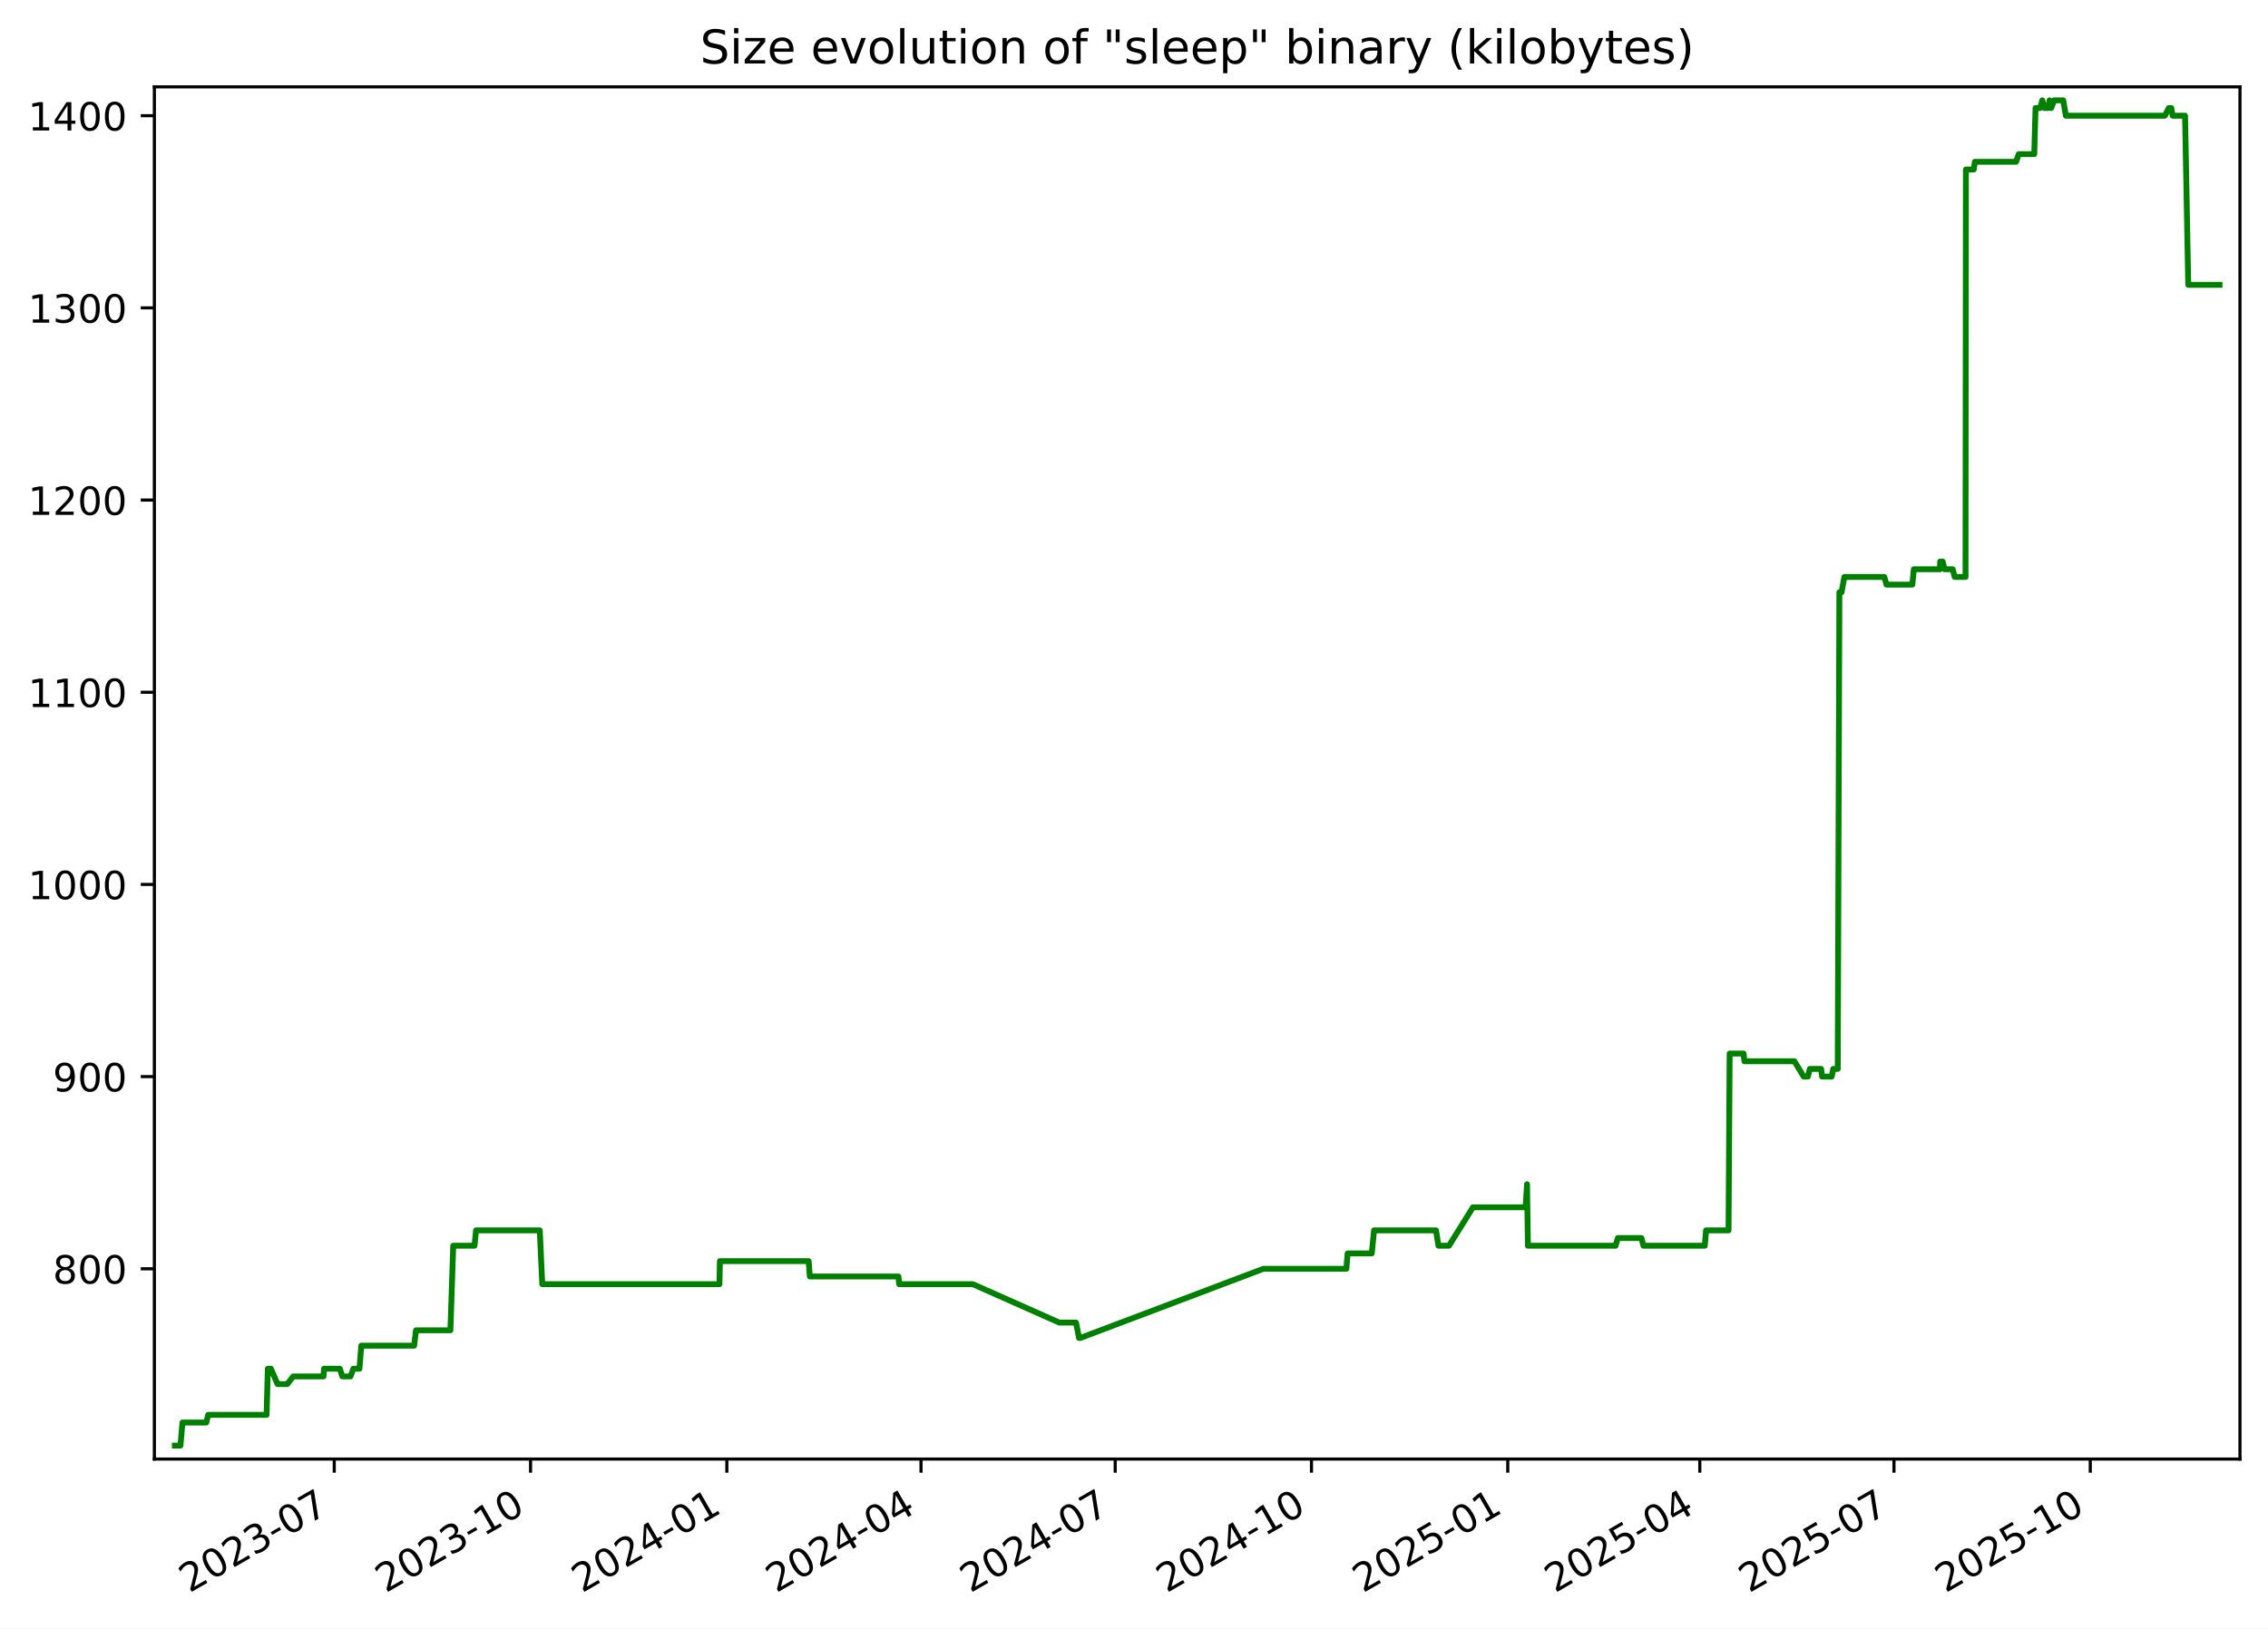
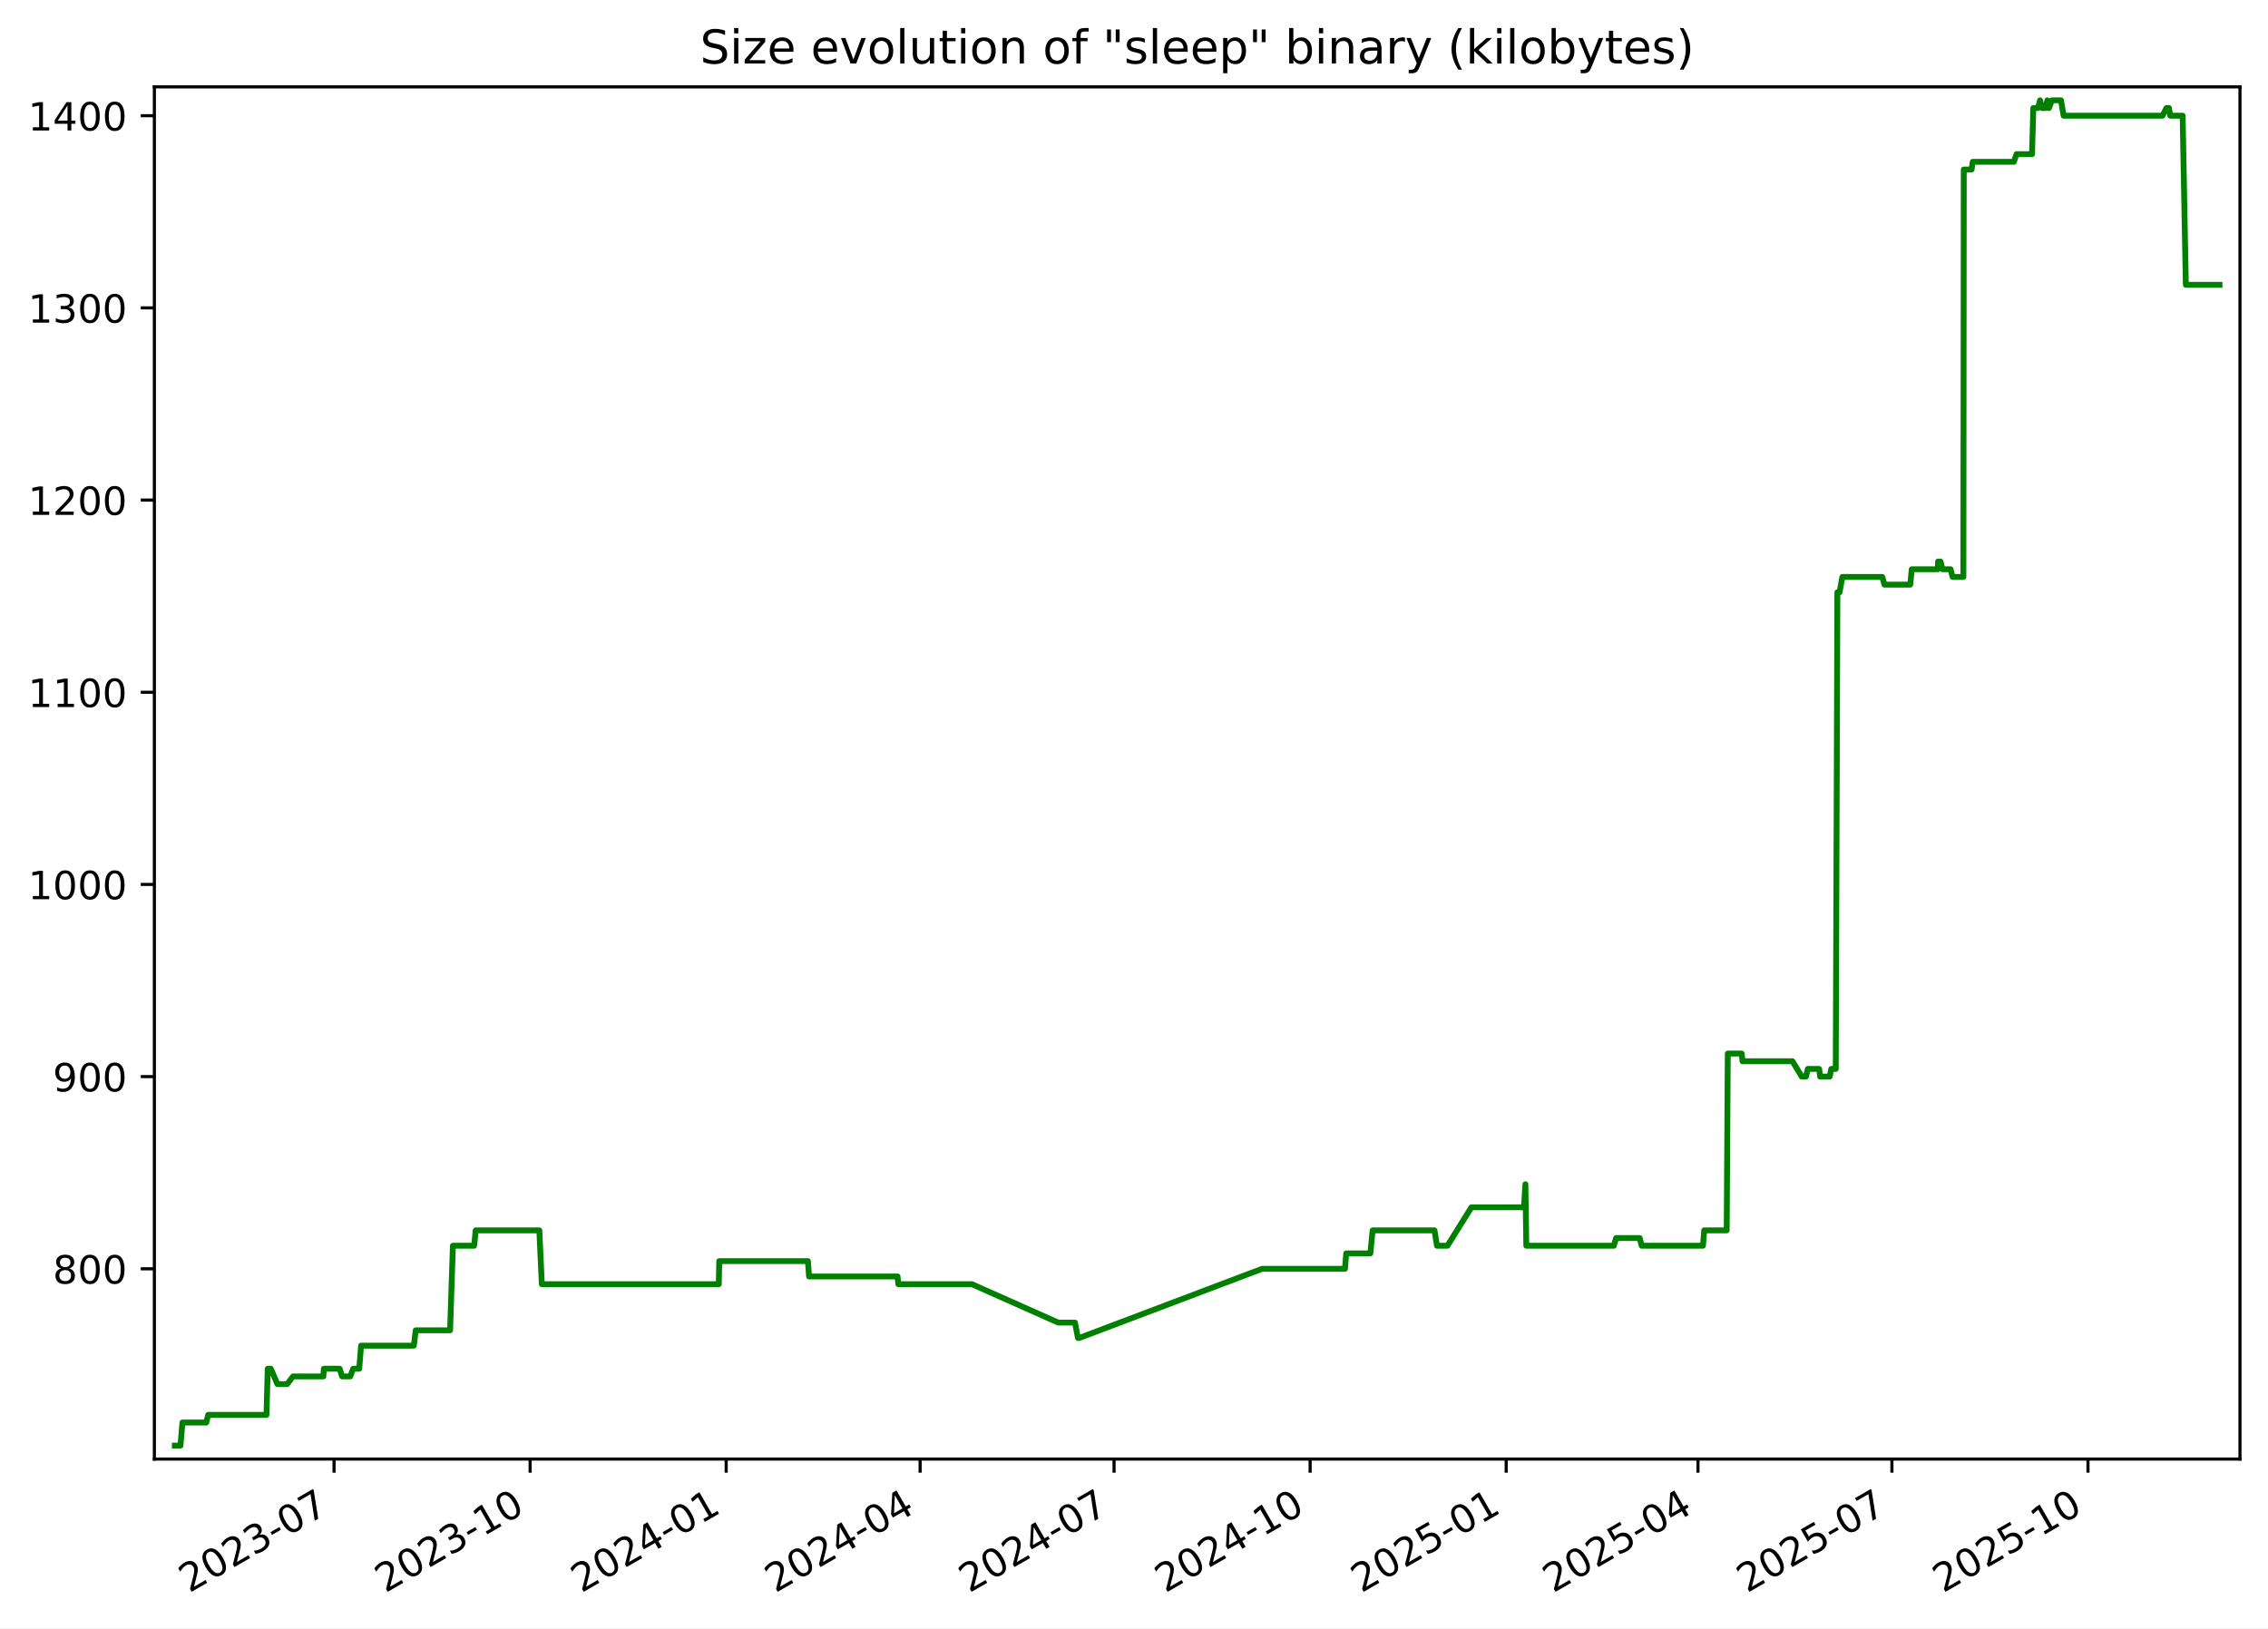
<svg xmlns="http://www.w3.org/2000/svg" xmlns:xlink="http://www.w3.org/1999/xlink" width="582.53pt" height="418.303pt" viewBox="0 0 582.53 418.303" version="1.1">
  <defs>
    <style type="text/css">*{stroke-linejoin: round; stroke-linecap: butt}</style>
  </defs>
  <g id="figure_1">
    <g id="patch_1">
      <path d="M -0 418.303  L 582.53 418.303  L 582.53 0  L -0 0  z " style="fill: #ffffff" />
    </g>
    <g id="axes_1">
      <g id="patch_2">
        <path d="M 39.65 374.83  L 575.33 374.83  L 575.33 22.318  L 39.65 22.318  z " style="fill: #ffffff" />
      </g>
      <g id="matplotlib.axis_1">
        <g id="xtick_1">
          <g id="line2d_1">
            <defs>
-               <path id="m94f7af2802" d="M 0 0  L 0 3.5  " style="stroke: #000000; stroke-width: 0.8" />
+               <path id="m8a7ac7ee91" d="M 0 0  L 0 3.5  " style="stroke: #000000; stroke-width: 0.8" />
            </defs>
            <g>
-               <use xlink:href="#m94f7af2802" x="85.851" y="374.83" style="stroke: #000000; stroke-width: 0.8" />
+               <use xlink:href="#m8a7ac7ee91" x="85.802" y="374.83" style="stroke: #000000; stroke-width: 0.8" />
            </g>
          </g>
          <g id="text_1">
-             <g transform="translate(48.6262 409.302) rotate(-30) scale(0.1 -0.1)">
+             <g transform="translate(48.57728 409.302) rotate(-30) scale(0.1 -0.1)">
              <defs>
                <path id="DejaVuSans-32" d="M 1228 531  L 3431 531  L 3431 0  L 469 0  L 469 531  Q 828 903 1448 1529  Q 2069 2156 2228 2338  Q 2531 2678 2651 2914  Q 2772 3150 2772 3378  Q 2772 3750 2511 3984  Q 2250 4219 1831 4219  Q 1534 4219 1204 4116  Q 875 4013 500 3803  L 500 4441  Q 881 4594 1212 4672  Q 1544 4750 1819 4750  Q 2544 4750 2975 4387  Q 3406 4025 3406 3419  Q 3406 3131 3298 2873  Q 3191 2616 2906 2266  Q 2828 2175 2409 1742  Q 1991 1309 1228 531  z " transform="scale(0.015625)" />
                <path id="DejaVuSans-30" d="M 2034 4250  Q 1547 4250 1301 3770  Q 1056 3291 1056 2328  Q 1056 1369 1301 889  Q 1547 409 2034 409  Q 2525 409 2770 889  Q 3016 1369 3016 2328  Q 3016 3291 2770 3770  Q 2525 4250 2034 4250  z M 2034 4750  Q 2819 4750 3233 4129  Q 3647 3509 3647 2328  Q 3647 1150 3233 529  Q 2819 -91 2034 -91  Q 1250 -91 836 529  Q 422 1150 422 2328  Q 422 3509 836 4129  Q 1250 4750 2034 4750  z " transform="scale(0.015625)" />
                <path id="DejaVuSans-33" d="M 2597 2516  Q 3050 2419 3304 2112  Q 3559 1806 3559 1356  Q 3559 666 3084 287  Q 2609 -91 1734 -91  Q 1441 -91 1130 -33  Q 819 25 488 141  L 488 750  Q 750 597 1062 519  Q 1375 441 1716 441  Q 2309 441 2620 675  Q 2931 909 2931 1356  Q 2931 1769 2642 2001  Q 2353 2234 1838 2234  L 1294 2234  L 1294 2753  L 1863 2753  Q 2328 2753 2575 2939  Q 2822 3125 2822 3475  Q 2822 3834 2567 4026  Q 2313 4219 1838 4219  Q 1578 4219 1281 4162  Q 984 4106 628 3988  L 628 4550  Q 988 4650 1302 4700  Q 1616 4750 1894 4750  Q 2613 4750 3031 4423  Q 3450 4097 3450 3541  Q 3450 3153 3228 2886  Q 3006 2619 2597 2516  z " transform="scale(0.015625)" />
                <path id="DejaVuSans-2d" d="M 313 2009  L 1997 2009  L 1997 1497  L 313 1497  L 313 2009  z " transform="scale(0.015625)" />
                <path id="DejaVuSans-37" d="M 525 4666  L 3525 4666  L 3525 4397  L 1831 0  L 1172 0  L 2766 4134  L 525 4134  L 525 4666  z " transform="scale(0.015625)" />
              </defs>
              <use xlink:href="#DejaVuSans-32" />
              <use xlink:href="#DejaVuSans-30" x="63.623" />
              <use xlink:href="#DejaVuSans-32" x="127.246" />
              <use xlink:href="#DejaVuSans-33" x="190.869" />
              <use xlink:href="#DejaVuSans-2d" x="254.492" />
              <use xlink:href="#DejaVuSans-30" x="290.576" />
              <use xlink:href="#DejaVuSans-37" x="354.199" />
            </g>
          </g>
        </g>
        <g id="xtick_2">
          <g id="line2d_2">
            <g>
-               <use xlink:href="#m94f7af2802" x="136.27" y="374.83" style="stroke: #000000; stroke-width: 0.8" />
+               <use xlink:href="#m8a7ac7ee91" x="136.161" y="374.83" style="stroke: #000000; stroke-width: 0.8" />
            </g>
          </g>
          <g id="text_2">
-             <g transform="translate(99.04514 409.302) rotate(-30) scale(0.1 -0.1)">
+             <g transform="translate(98.93598 409.302) rotate(-30) scale(0.1 -0.1)">
              <defs>
                <path id="DejaVuSans-31" d="M 794 531  L 1825 531  L 1825 4091  L 703 3866  L 703 4441  L 1819 4666  L 2450 4666  L 2450 531  L 3481 531  L 3481 0  L 794 0  L 794 531  z " transform="scale(0.015625)" />
              </defs>
              <use xlink:href="#DejaVuSans-32" />
              <use xlink:href="#DejaVuSans-30" x="63.623" />
              <use xlink:href="#DejaVuSans-32" x="127.246" />
              <use xlink:href="#DejaVuSans-33" x="190.869" />
              <use xlink:href="#DejaVuSans-2d" x="254.492" />
              <use xlink:href="#DejaVuSans-31" x="290.576" />
              <use xlink:href="#DejaVuSans-30" x="354.199" />
            </g>
          </g>
        </g>
        <g id="xtick_3">
          <g id="line2d_3">
            <g>
-               <use xlink:href="#m94f7af2802" x="186.689" y="374.83" style="stroke: #000000; stroke-width: 0.8" />
+               <use xlink:href="#m8a7ac7ee91" x="186.519" y="374.83" style="stroke: #000000; stroke-width: 0.8" />
            </g>
          </g>
          <g id="text_3">
-             <g transform="translate(149.4641 409.302) rotate(-30) scale(0.1 -0.1)">
+             <g transform="translate(149.2947 409.302) rotate(-30) scale(0.1 -0.1)">
              <defs>
                <path id="DejaVuSans-34" d="M 2419 4116  L 825 1625  L 2419 1625  L 2419 4116  z M 2253 4666  L 3047 4666  L 3047 1625  L 3713 1625  L 3713 1100  L 3047 1100  L 3047 0  L 2419 0  L 2419 1100  L 313 1100  L 313 1709  L 2253 4666  z " transform="scale(0.015625)" />
              </defs>
              <use xlink:href="#DejaVuSans-32" />
              <use xlink:href="#DejaVuSans-30" x="63.623" />
              <use xlink:href="#DejaVuSans-32" x="127.246" />
              <use xlink:href="#DejaVuSans-34" x="190.869" />
              <use xlink:href="#DejaVuSans-2d" x="254.492" />
              <use xlink:href="#DejaVuSans-30" x="290.576" />
              <use xlink:href="#DejaVuSans-31" x="354.199" />
            </g>
          </g>
        </g>
        <g id="xtick_4">
          <g id="line2d_4">
            <g>
-               <use xlink:href="#m94f7af2802" x="236.56" y="374.83" style="stroke: #000000; stroke-width: 0.8" />
+               <use xlink:href="#m8a7ac7ee91" x="236.331" y="374.83" style="stroke: #000000; stroke-width: 0.8" />
            </g>
          </g>
          <g id="text_4">
-             <g transform="translate(199.335 409.302) rotate(-30) scale(0.1 -0.1)">
+             <g transform="translate(199.106 409.302) rotate(-30) scale(0.1 -0.1)">
              <use xlink:href="#DejaVuSans-32" />
              <use xlink:href="#DejaVuSans-30" x="63.623" />
              <use xlink:href="#DejaVuSans-32" x="127.246" />
              <use xlink:href="#DejaVuSans-34" x="190.869" />
              <use xlink:href="#DejaVuSans-2d" x="254.492" />
              <use xlink:href="#DejaVuSans-30" x="290.576" />
              <use xlink:href="#DejaVuSans-34" x="354.199" />
            </g>
          </g>
        </g>
        <g id="xtick_5">
          <g id="line2d_5">
            <g>
-               <use xlink:href="#m94f7af2802" x="286.431" y="374.83" style="stroke: #000000; stroke-width: 0.8" />
+               <use xlink:href="#m8a7ac7ee91" x="286.142" y="374.83" style="stroke: #000000; stroke-width: 0.8" />
            </g>
          </g>
          <g id="text_5">
-             <g transform="translate(249.2059 409.302) rotate(-30) scale(0.1 -0.1)">
+             <g transform="translate(248.9173 409.302) rotate(-30) scale(0.1 -0.1)">
              <use xlink:href="#DejaVuSans-32" />
              <use xlink:href="#DejaVuSans-30" x="63.623" />
              <use xlink:href="#DejaVuSans-32" x="127.246" />
              <use xlink:href="#DejaVuSans-34" x="190.869" />
              <use xlink:href="#DejaVuSans-2d" x="254.492" />
              <use xlink:href="#DejaVuSans-30" x="290.576" />
              <use xlink:href="#DejaVuSans-37" x="354.199" />
            </g>
          </g>
        </g>
        <g id="xtick_6">
          <g id="line2d_6">
            <g>
-               <use xlink:href="#m94f7af2802" x="336.85" y="374.83" style="stroke: #000000; stroke-width: 0.8" />
+               <use xlink:href="#m8a7ac7ee91" x="336.501" y="374.83" style="stroke: #000000; stroke-width: 0.8" />
            </g>
          </g>
          <g id="text_6">
-             <g transform="translate(299.6248 409.302) rotate(-30) scale(0.1 -0.1)">
+             <g transform="translate(299.276 409.302) rotate(-30) scale(0.1 -0.1)">
              <use xlink:href="#DejaVuSans-32" />
              <use xlink:href="#DejaVuSans-30" x="63.623" />
              <use xlink:href="#DejaVuSans-32" x="127.246" />
              <use xlink:href="#DejaVuSans-34" x="190.869" />
              <use xlink:href="#DejaVuSans-2d" x="254.492" />
              <use xlink:href="#DejaVuSans-31" x="290.576" />
              <use xlink:href="#DejaVuSans-30" x="354.199" />
            </g>
          </g>
        </g>
        <g id="xtick_7">
          <g id="line2d_7">
            <g>
-               <use xlink:href="#m94f7af2802" x="387.269" y="374.83" style="stroke: #000000; stroke-width: 0.8" />
+               <use xlink:href="#m8a7ac7ee91" x="386.86" y="374.83" style="stroke: #000000; stroke-width: 0.8" />
            </g>
          </g>
          <g id="text_7">
-             <g transform="translate(350.0437 409.302) rotate(-30) scale(0.1 -0.1)">
+             <g transform="translate(349.6347 409.302) rotate(-30) scale(0.1 -0.1)">
              <defs>
                <path id="DejaVuSans-35" d="M 691 4666  L 3169 4666  L 3169 4134  L 1269 4134  L 1269 2991  Q 1406 3038 1543 3061  Q 1681 3084 1819 3084  Q 2600 3084 3056 2656  Q 3513 2228 3513 1497  Q 3513 744 3044 326  Q 2575 -91 1722 -91  Q 1428 -91 1123 -41  Q 819 9 494 109  L 494 744  Q 775 591 1075 516  Q 1375 441 1709 441  Q 2250 441 2565 725  Q 2881 1009 2881 1497  Q 2881 1984 2565 2268  Q 2250 2553 1709 2553  Q 1456 2553 1204 2497  Q 953 2441 691 2322  L 691 4666  z " transform="scale(0.015625)" />
              </defs>
              <use xlink:href="#DejaVuSans-32" />
              <use xlink:href="#DejaVuSans-30" x="63.623" />
              <use xlink:href="#DejaVuSans-32" x="127.246" />
              <use xlink:href="#DejaVuSans-35" x="190.869" />
              <use xlink:href="#DejaVuSans-2d" x="254.492" />
              <use xlink:href="#DejaVuSans-30" x="290.576" />
              <use xlink:href="#DejaVuSans-31" x="354.199" />
            </g>
          </g>
        </g>
        <g id="xtick_8">
          <g id="line2d_8">
            <g>
-               <use xlink:href="#m94f7af2802" x="436.591" y="374.83" style="stroke: #000000; stroke-width: 0.8" />
+               <use xlink:href="#m8a7ac7ee91" x="436.123" y="374.83" style="stroke: #000000; stroke-width: 0.8" />
            </g>
          </g>
          <g id="text_8">
-             <g transform="translate(399.3666 409.302) rotate(-30) scale(0.1 -0.1)">
+             <g transform="translate(398.8986 409.302) rotate(-30) scale(0.1 -0.1)">
              <use xlink:href="#DejaVuSans-32" />
              <use xlink:href="#DejaVuSans-30" x="63.623" />
              <use xlink:href="#DejaVuSans-32" x="127.246" />
              <use xlink:href="#DejaVuSans-35" x="190.869" />
              <use xlink:href="#DejaVuSans-2d" x="254.492" />
              <use xlink:href="#DejaVuSans-30" x="290.576" />
              <use xlink:href="#DejaVuSans-34" x="354.199" />
            </g>
          </g>
        </g>
        <g id="xtick_9">
          <g id="line2d_9">
            <g>
-               <use xlink:href="#m94f7af2802" x="486.462" y="374.83" style="stroke: #000000; stroke-width: 0.8" />
+               <use xlink:href="#m8a7ac7ee91" x="485.935" y="374.83" style="stroke: #000000; stroke-width: 0.8" />
            </g>
          </g>
          <g id="text_9">
-             <g transform="translate(449.2375 409.302) rotate(-30) scale(0.1 -0.1)">
+             <g transform="translate(448.71 409.302) rotate(-30) scale(0.1 -0.1)">
              <use xlink:href="#DejaVuSans-32" />
              <use xlink:href="#DejaVuSans-30" x="63.623" />
              <use xlink:href="#DejaVuSans-32" x="127.246" />
              <use xlink:href="#DejaVuSans-35" x="190.869" />
              <use xlink:href="#DejaVuSans-2d" x="254.492" />
              <use xlink:href="#DejaVuSans-30" x="290.576" />
              <use xlink:href="#DejaVuSans-37" x="354.199" />
            </g>
          </g>
        </g>
        <g id="xtick_10">
          <g id="line2d_10">
            <g>
-               <use xlink:href="#m94f7af2802" x="536.881" y="374.83" style="stroke: #000000; stroke-width: 0.8" />
+               <use xlink:href="#m8a7ac7ee91" x="536.293" y="374.83" style="stroke: #000000; stroke-width: 0.8" />
            </g>
          </g>
          <g id="text_10">
-             <g transform="translate(499.6564 409.302) rotate(-30) scale(0.1 -0.1)">
+             <g transform="translate(499.0687 409.302) rotate(-30) scale(0.1 -0.1)">
              <use xlink:href="#DejaVuSans-32" />
              <use xlink:href="#DejaVuSans-30" x="63.623" />
              <use xlink:href="#DejaVuSans-32" x="127.246" />
              <use xlink:href="#DejaVuSans-35" x="190.869" />
              <use xlink:href="#DejaVuSans-2d" x="254.492" />
              <use xlink:href="#DejaVuSans-31" x="290.576" />
              <use xlink:href="#DejaVuSans-30" x="354.199" />
            </g>
          </g>
        </g>
      </g>
      <g id="matplotlib.axis_2">
        <g id="ytick_1">
          <g id="line2d_11">
            <defs>
-               <path id="md28be6fbab" d="M 0 0  L -3.5 0  " style="stroke: #000000; stroke-width: 0.8" />
+               <path id="m40e42ea683" d="M 0 0  L -3.5 0  " style="stroke: #000000; stroke-width: 0.8" />
            </defs>
            <g>
-               <use xlink:href="#md28be6fbab" x="39.65" y="325.952" style="stroke: #000000; stroke-width: 0.8" />
+               <use xlink:href="#m40e42ea683" x="39.65" y="325.952" style="stroke: #000000; stroke-width: 0.8" />
            </g>
          </g>
          <g id="text_11">
            <g transform="translate(13.5625 329.7516) scale(0.1 -0.1)">
              <defs>
                <path id="DejaVuSans-38" d="M 2034 2216  Q 1584 2216 1326 1975  Q 1069 1734 1069 1313  Q 1069 891 1326 650  Q 1584 409 2034 409  Q 2484 409 2743 651  Q 3003 894 3003 1313  Q 3003 1734 2745 1975  Q 2488 2216 2034 2216  z M 1403 2484  Q 997 2584 770 2862  Q 544 3141 544 3541  Q 544 4100 942 4425  Q 1341 4750 2034 4750  Q 2731 4750 3128 4425  Q 3525 4100 3525 3541  Q 3525 3141 3298 2862  Q 3072 2584 2669 2484  Q 3125 2378 3379 2068  Q 3634 1759 3634 1313  Q 3634 634 3220 271  Q 2806 -91 2034 -91  Q 1263 -91 848 271  Q 434 634 434 1313  Q 434 1759 690 2068  Q 947 2378 1403 2484  z M 1172 3481  Q 1172 3119 1398 2916  Q 1625 2713 2034 2713  Q 2441 2713 2670 2916  Q 2900 3119 2900 3481  Q 2900 3844 2670 4047  Q 2441 4250 2034 4250  Q 1625 4250 1398 4047  Q 1172 3844 1172 3481  z " transform="scale(0.015625)" />
              </defs>
              <use xlink:href="#DejaVuSans-38" />
              <use xlink:href="#DejaVuSans-30" x="63.623" />
              <use xlink:href="#DejaVuSans-30" x="127.246" />
            </g>
          </g>
        </g>
        <g id="ytick_2">
          <g id="line2d_12">
            <g>
-               <use xlink:href="#md28be6fbab" x="39.65" y="276.581" style="stroke: #000000; stroke-width: 0.8" />
+               <use xlink:href="#m40e42ea683" x="39.65" y="276.581" style="stroke: #000000; stroke-width: 0.8" />
            </g>
          </g>
          <g id="text_12">
            <g transform="translate(13.5625 280.3802) scale(0.1 -0.1)">
              <defs>
                <path id="DejaVuSans-39" d="M 703 97  L 703 672  Q 941 559 1184 500  Q 1428 441 1663 441  Q 2288 441 2617 861  Q 2947 1281 2994 2138  Q 2813 1869 2534 1725  Q 2256 1581 1919 1581  Q 1219 1581 811 2004  Q 403 2428 403 3163  Q 403 3881 828 4315  Q 1253 4750 1959 4750  Q 2769 4750 3195 4129  Q 3622 3509 3622 2328  Q 3622 1225 3098 567  Q 2575 -91 1691 -91  Q 1453 -91 1209 -44  Q 966 3 703 97  z M 1959 2075  Q 2384 2075 2632 2365  Q 2881 2656 2881 3163  Q 2881 3666 2632 3958  Q 2384 4250 1959 4250  Q 1534 4250 1286 3958  Q 1038 3666 1038 3163  Q 1038 2656 1286 2365  Q 1534 2075 1959 2075  z " transform="scale(0.015625)" />
              </defs>
              <use xlink:href="#DejaVuSans-39" />
              <use xlink:href="#DejaVuSans-30" x="63.623" />
              <use xlink:href="#DejaVuSans-30" x="127.246" />
            </g>
          </g>
        </g>
        <g id="ytick_3">
          <g id="line2d_13">
            <g>
-               <use xlink:href="#md28be6fbab" x="39.65" y="227.21" style="stroke: #000000; stroke-width: 0.8" />
+               <use xlink:href="#m40e42ea683" x="39.65" y="227.21" style="stroke: #000000; stroke-width: 0.8" />
            </g>
          </g>
          <g id="text_13">
            <g transform="translate(7.2 231.0088) scale(0.1 -0.1)">
              <use xlink:href="#DejaVuSans-31" />
              <use xlink:href="#DejaVuSans-30" x="63.623" />
              <use xlink:href="#DejaVuSans-30" x="127.246" />
              <use xlink:href="#DejaVuSans-30" x="190.869" />
            </g>
          </g>
        </g>
        <g id="ytick_4">
          <g id="line2d_14">
            <g>
-               <use xlink:href="#md28be6fbab" x="39.65" y="177.838" style="stroke: #000000; stroke-width: 0.8" />
+               <use xlink:href="#m40e42ea683" x="39.65" y="177.838" style="stroke: #000000; stroke-width: 0.8" />
            </g>
          </g>
          <g id="text_14">
            <g transform="translate(7.2 181.6373) scale(0.1 -0.1)">
              <use xlink:href="#DejaVuSans-31" />
              <use xlink:href="#DejaVuSans-31" x="63.623" />
              <use xlink:href="#DejaVuSans-30" x="127.246" />
              <use xlink:href="#DejaVuSans-30" x="190.869" />
            </g>
          </g>
        </g>
        <g id="ytick_5">
          <g id="line2d_15">
            <g>
-               <use xlink:href="#md28be6fbab" x="39.65" y="128.467" style="stroke: #000000; stroke-width: 0.8" />
+               <use xlink:href="#m40e42ea683" x="39.65" y="128.467" style="stroke: #000000; stroke-width: 0.8" />
            </g>
          </g>
          <g id="text_15">
            <g transform="translate(7.2 132.2659) scale(0.1 -0.1)">
              <use xlink:href="#DejaVuSans-31" />
              <use xlink:href="#DejaVuSans-32" x="63.623" />
              <use xlink:href="#DejaVuSans-30" x="127.246" />
              <use xlink:href="#DejaVuSans-30" x="190.869" />
            </g>
          </g>
        </g>
        <g id="ytick_6">
          <g id="line2d_16">
            <g>
-               <use xlink:href="#md28be6fbab" x="39.65" y="79.095" style="stroke: #000000; stroke-width: 0.8" />
+               <use xlink:href="#m40e42ea683" x="39.65" y="79.095" style="stroke: #000000; stroke-width: 0.8" />
            </g>
          </g>
          <g id="text_16">
            <g transform="translate(7.2 82.89449) scale(0.1 -0.1)">
              <use xlink:href="#DejaVuSans-31" />
              <use xlink:href="#DejaVuSans-33" x="63.623" />
              <use xlink:href="#DejaVuSans-30" x="127.246" />
              <use xlink:href="#DejaVuSans-30" x="190.869" />
            </g>
          </g>
        </g>
        <g id="ytick_7">
          <g id="line2d_17">
            <g>
-               <use xlink:href="#md28be6fbab" x="39.65" y="29.724" style="stroke: #000000; stroke-width: 0.8" />
+               <use xlink:href="#m40e42ea683" x="39.65" y="29.724" style="stroke: #000000; stroke-width: 0.8" />
            </g>
          </g>
          <g id="text_17">
            <g transform="translate(7.2 33.52306) scale(0.1 -0.1)">
              <use xlink:href="#DejaVuSans-31" />
              <use xlink:href="#DejaVuSans-34" x="63.623" />
              <use xlink:href="#DejaVuSans-30" x="127.246" />
              <use xlink:href="#DejaVuSans-30" x="190.869" />
            </g>
          </g>
        </g>
      </g>
      <g id="line2d_18">
-         <path d="M 44.902 371.374  L 46.353 371.374  L 46.86 365.45  L 52.985 365.45  L 53.478 363.475  L 68.475 363.475  L 68.795 351.626  L 69.578 351.626  L 71.287 355.575  L 73.783 355.575  L 75.305 353.6  L 83.097 353.6  L 83.222 351.626  L 87.287 351.626  L 87.923 353.6  L 90.023 353.6  L 90.758 351.626  L 92.323 351.626  L 92.8 345.701  L 106.37 345.701  L 106.851 341.751  L 115.69 341.751  L 116.412 320.028  L 121.873 320.028  L 122.276 316.078  L 138.643 316.078  L 139.279 329.902  L 184.787 329.902  L 184.905 323.978  L 207.698 323.978  L 208.006 327.927  L 230.761 327.927  L 230.956 329.902  L 249.867 329.902  L 272.079 339.776  L 276.377 339.776  L 277.149 343.726  L 277.483 343.726  L 324.511 325.952  L 345.813 325.952  L 346.133 322.003  L 352.336 322.003  L 352.929 316.078  L 368.828 316.078  L 369.472 320.028  L 372.17 320.028  L 378.326 310.154  L 391.848 310.154  L 392.213 304.229  L 392.443 320.028  L 414.96 320.028  L 415.535 318.053  L 421.596 318.053  L 422.112 320.028  L 437.873 320.028  L 438.196 316.078  L 443.977 316.078  L 444.256 270.656  L 447.836 270.656  L 448.043 272.631  L 460.882 272.631  L 463.276 276.581  L 464.344 276.581  L 464.848 274.606  L 467.741 274.606  L 468.004 276.581  L 470.462 276.581  L 470.859 274.606  L 472.022 274.606  L 472.438 152.165  L 472.992 152.165  L 473.723 148.215  L 483.981 148.215  L 484.54 150.19  L 491.182 150.19  L 491.559 146.24  L 498.272 146.24  L 498.325 144.266  L 498.964 144.266  L 499.455 146.24  L 501.541 146.24  L 502.058 148.215  L 504.842 148.215  L 504.94 43.548  L 506.946 43.548  L 507.235 41.573  L 517.822 41.573  L 518.507 39.598  L 522.497 39.598  L 522.822 27.749  L 524.034 27.749  L 524.555 25.774  L 525.092 27.749  L 526.044 27.749  L 526.427 25.774  L 526.678 27.749  L 526.843 27.749  L 527.609 25.774  L 529.934 25.774  L 530.614 29.724  L 556.043 29.724  L 557.061 27.749  L 557.693 27.749  L 558.036 29.724  L 561.226 29.724  L 562.047 73.171  L 570.078 73.171  L 570.078 73.171  " clip-path="url(#p423a05f726)" style="fill: none; stroke: #008000; stroke-width: 1.5; stroke-linecap: square" />
+         <path d="M 44.902 371.374  L 46.351 371.374  L 46.858 365.45  L 52.975 365.45  L 53.468 363.475  L 68.446 363.475  L 68.767 351.626  L 69.549 351.626  L 71.255 355.575  L 73.748 355.575  L 75.269 353.6  L 83.052 353.6  L 83.176 351.626  L 87.237 351.626  L 87.872 353.6  L 89.969 353.6  L 90.704 351.626  L 92.266 351.626  L 92.743 345.701  L 106.296 345.701  L 106.777 341.751  L 115.606 341.751  L 116.327 320.028  L 121.781 320.028  L 122.183 316.078  L 138.531 316.078  L 139.166 329.902  L 184.62 329.902  L 184.738 323.978  L 207.503 323.978  L 207.811 327.927  L 230.539 327.927  L 230.734 329.902  L 249.622 329.902  L 271.807 339.776  L 276.101 339.776  L 276.872 343.726  L 277.205 343.726  L 324.177 325.952  L 345.454 325.952  L 345.773 322.003  L 351.969 322.003  L 352.561 316.078  L 368.441 316.078  L 369.084 320.028  L 371.779 320.028  L 377.927 310.154  L 391.433 310.154  L 391.798 304.229  L 392.028 320.028  L 414.517 320.028  L 415.092 318.053  L 421.146 318.053  L 421.661 320.028  L 437.404 320.028  L 437.726 316.078  L 443.5 316.078  L 443.778 270.656  L 447.354 270.656  L 447.561 272.631  L 460.385 272.631  L 462.777 276.581  L 463.843 276.581  L 464.346 274.606  L 467.236 274.606  L 467.499 276.581  L 469.954 276.581  L 470.35 274.606  L 471.512 274.606  L 471.927 152.165  L 472.48 152.165  L 473.211 148.215  L 483.456 148.215  L 484.015 150.19  L 490.649 150.19  L 491.025 146.24  L 497.731 146.24  L 497.783 144.266  L 498.421 144.266  L 498.912 146.24  L 500.995 146.24  L 501.512 148.215  L 504.292 148.215  L 504.39 43.548  L 506.394 43.548  L 506.683 41.573  L 517.257 41.573  L 517.941 39.598  L 521.926 39.598  L 522.252 27.749  L 523.462 27.749  L 523.982 25.774  L 524.518 27.749  L 525.469 27.749  L 525.851 25.774  L 526.102 27.749  L 526.268 27.749  L 527.032 25.774  L 529.355 25.774  L 530.034 29.724  L 555.432 29.724  L 556.449 27.749  L 557.08 27.749  L 557.423 29.724  L 560.61 29.724  L 561.429 73.171  L 570.078 73.171  L 570.078 73.171  " clip-path="url(#p7d9e4eeb7a)" style="fill: none; stroke: #008000; stroke-width: 1.5; stroke-linecap: square" />
      </g>
      <g id="patch_3">
        <path d="M 39.65 374.83  L 39.65 22.318  " style="fill: none; stroke: #000000; stroke-width: 0.8; stroke-linejoin: miter; stroke-linecap: square" />
      </g>
      <g id="patch_4">
        <path d="M 575.33 374.83  L 575.33 22.318  " style="fill: none; stroke: #000000; stroke-width: 0.8; stroke-linejoin: miter; stroke-linecap: square" />
      </g>
      <g id="patch_5">
        <path d="M 39.65 374.83  L 575.33 374.83  " style="fill: none; stroke: #000000; stroke-width: 0.8; stroke-linejoin: miter; stroke-linecap: square" />
      </g>
      <g id="patch_6">
        <path d="M 39.65 22.318  L 575.33 22.318  " style="fill: none; stroke: #000000; stroke-width: 0.8; stroke-linejoin: miter; stroke-linecap: square" />
      </g>
      <g id="text_18">
        <g transform="translate(179.8091 16.31812) scale(0.12 -0.12)">
          <defs>
            <path id="DejaVuSans-53" d="M 3425 4513  L 3425 3897  Q 3066 4069 2747 4153  Q 2428 4238 2131 4238  Q 1616 4238 1336 4038  Q 1056 3838 1056 3469  Q 1056 3159 1242 3001  Q 1428 2844 1947 2747  L 2328 2669  Q 3034 2534 3370 2195  Q 3706 1856 3706 1288  Q 3706 609 3251 259  Q 2797 -91 1919 -91  Q 1588 -91 1214 -16  Q 841 59 441 206  L 441 856  Q 825 641 1194 531  Q 1563 422 1919 422  Q 2459 422 2753 634  Q 3047 847 3047 1241  Q 3047 1584 2836 1778  Q 2625 1972 2144 2069  L 1759 2144  Q 1053 2284 737 2584  Q 422 2884 422 3419  Q 422 4038 858 4394  Q 1294 4750 2059 4750  Q 2388 4750 2728 4690  Q 3069 4631 3425 4513  z " transform="scale(0.015625)" />
            <path id="DejaVuSans-69" d="M 603 3500  L 1178 3500  L 1178 0  L 603 0  L 603 3500  z M 603 4863  L 1178 4863  L 1178 4134  L 603 4134  L 603 4863  z " transform="scale(0.015625)" />
            <path id="DejaVuSans-7a" d="M 353 3500  L 3084 3500  L 3084 2975  L 922 459  L 3084 459  L 3084 0  L 275 0  L 275 525  L 2438 3041  L 353 3041  L 353 3500  z " transform="scale(0.015625)" />
            <path id="DejaVuSans-65" d="M 3597 1894  L 3597 1613  L 953 1613  Q 991 1019 1311 708  Q 1631 397 2203 397  Q 2534 397 2845 478  Q 3156 559 3463 722  L 3463 178  Q 3153 47 2828 -22  Q 2503 -91 2169 -91  Q 1331 -91 842 396  Q 353 884 353 1716  Q 353 2575 817 3079  Q 1281 3584 2069 3584  Q 2775 3584 3186 3129  Q 3597 2675 3597 1894  z M 3022 2063  Q 3016 2534 2758 2815  Q 2500 3097 2075 3097  Q 1594 3097 1305 2825  Q 1016 2553 972 2059  L 3022 2063  z " transform="scale(0.015625)" />
            <path id="DejaVuSans-20" transform="scale(0.015625)" />
            <path id="DejaVuSans-76" d="M 191 3500  L 800 3500  L 1894 563  L 2988 3500  L 3597 3500  L 2284 0  L 1503 0  L 191 3500  z " transform="scale(0.015625)" />
            <path id="DejaVuSans-6f" d="M 1959 3097  Q 1497 3097 1228 2736  Q 959 2375 959 1747  Q 959 1119 1226 758  Q 1494 397 1959 397  Q 2419 397 2687 759  Q 2956 1122 2956 1747  Q 2956 2369 2687 2733  Q 2419 3097 1959 3097  z M 1959 3584  Q 2709 3584 3137 3096  Q 3566 2609 3566 1747  Q 3566 888 3137 398  Q 2709 -91 1959 -91  Q 1206 -91 779 398  Q 353 888 353 1747  Q 353 2609 779 3096  Q 1206 3584 1959 3584  z " transform="scale(0.015625)" />
            <path id="DejaVuSans-6c" d="M 603 4863  L 1178 4863  L 1178 0  L 603 0  L 603 4863  z " transform="scale(0.015625)" />
            <path id="DejaVuSans-75" d="M 544 1381  L 544 3500  L 1119 3500  L 1119 1403  Q 1119 906 1312 657  Q 1506 409 1894 409  Q 2359 409 2629 706  Q 2900 1003 2900 1516  L 2900 3500  L 3475 3500  L 3475 0  L 2900 0  L 2900 538  Q 2691 219 2414 64  Q 2138 -91 1772 -91  Q 1169 -91 856 284  Q 544 659 544 1381  z M 1991 3584  L 1991 3584  z " transform="scale(0.015625)" />
            <path id="DejaVuSans-74" d="M 1172 4494  L 1172 3500  L 2356 3500  L 2356 3053  L 1172 3053  L 1172 1153  Q 1172 725 1289 603  Q 1406 481 1766 481  L 2356 481  L 2356 0  L 1766 0  Q 1100 0 847 248  Q 594 497 594 1153  L 594 3053  L 172 3053  L 172 3500  L 594 3500  L 594 4494  L 1172 4494  z " transform="scale(0.015625)" />
            <path id="DejaVuSans-6e" d="M 3513 2113  L 3513 0  L 2938 0  L 2938 2094  Q 2938 2591 2744 2837  Q 2550 3084 2163 3084  Q 1697 3084 1428 2787  Q 1159 2491 1159 1978  L 1159 0  L 581 0  L 581 3500  L 1159 3500  L 1159 2956  Q 1366 3272 1645 3428  Q 1925 3584 2291 3584  Q 2894 3584 3203 3211  Q 3513 2838 3513 2113  z " transform="scale(0.015625)" />
            <path id="DejaVuSans-66" d="M 2375 4863  L 2375 4384  L 1825 4384  Q 1516 4384 1395 4259  Q 1275 4134 1275 3809  L 1275 3500  L 2222 3500  L 2222 3053  L 1275 3053  L 1275 0  L 697 0  L 697 3053  L 147 3053  L 147 3500  L 697 3500  L 697 3744  Q 697 4328 969 4595  Q 1241 4863 1831 4863  L 2375 4863  z " transform="scale(0.015625)" />
            <path id="DejaVuSans-22" d="M 1147 4666  L 1147 2931  L 616 2931  L 616 4666  L 1147 4666  z M 2328 4666  L 2328 2931  L 1797 2931  L 1797 4666  L 2328 4666  z " transform="scale(0.015625)" />
            <path id="DejaVuSans-73" d="M 2834 3397  L 2834 2853  Q 2591 2978 2328 3040  Q 2066 3103 1784 3103  Q 1356 3103 1142 2972  Q 928 2841 928 2578  Q 928 2378 1081 2264  Q 1234 2150 1697 2047  L 1894 2003  Q 2506 1872 2764 1633  Q 3022 1394 3022 966  Q 3022 478 2636 193  Q 2250 -91 1575 -91  Q 1294 -91 989 -36  Q 684 19 347 128  L 347 722  Q 666 556 975 473  Q 1284 391 1588 391  Q 1994 391 2212 530  Q 2431 669 2431 922  Q 2431 1156 2273 1281  Q 2116 1406 1581 1522  L 1381 1569  Q 847 1681 609 1914  Q 372 2147 372 2553  Q 372 3047 722 3315  Q 1072 3584 1716 3584  Q 2034 3584 2315 3537  Q 2597 3491 2834 3397  z " transform="scale(0.015625)" />
            <path id="DejaVuSans-70" d="M 1159 525  L 1159 -1331  L 581 -1331  L 581 3500  L 1159 3500  L 1159 2969  Q 1341 3281 1617 3432  Q 1894 3584 2278 3584  Q 2916 3584 3314 3078  Q 3713 2572 3713 1747  Q 3713 922 3314 415  Q 2916 -91 2278 -91  Q 1894 -91 1617 61  Q 1341 213 1159 525  z M 3116 1747  Q 3116 2381 2855 2742  Q 2594 3103 2138 3103  Q 1681 3103 1420 2742  Q 1159 2381 1159 1747  Q 1159 1113 1420 752  Q 1681 391 2138 391  Q 2594 391 2855 752  Q 3116 1113 3116 1747  z " transform="scale(0.015625)" />
            <path id="DejaVuSans-62" d="M 3116 1747  Q 3116 2381 2855 2742  Q 2594 3103 2138 3103  Q 1681 3103 1420 2742  Q 1159 2381 1159 1747  Q 1159 1113 1420 752  Q 1681 391 2138 391  Q 2594 391 2855 752  Q 3116 1113 3116 1747  z M 1159 2969  Q 1341 3281 1617 3432  Q 1894 3584 2278 3584  Q 2916 3584 3314 3078  Q 3713 2572 3713 1747  Q 3713 922 3314 415  Q 2916 -91 2278 -91  Q 1894 -91 1617 61  Q 1341 213 1159 525  L 1159 0  L 581 0  L 581 4863  L 1159 4863  L 1159 2969  z " transform="scale(0.015625)" />
            <path id="DejaVuSans-61" d="M 2194 1759  Q 1497 1759 1228 1600  Q 959 1441 959 1056  Q 959 750 1161 570  Q 1363 391 1709 391  Q 2188 391 2477 730  Q 2766 1069 2766 1631  L 2766 1759  L 2194 1759  z M 3341 1997  L 3341 0  L 2766 0  L 2766 531  Q 2569 213 2275 61  Q 1981 -91 1556 -91  Q 1019 -91 701 211  Q 384 513 384 1019  Q 384 1609 779 1909  Q 1175 2209 1959 2209  L 2766 2209  L 2766 2266  Q 2766 2663 2505 2880  Q 2244 3097 1772 3097  Q 1472 3097 1187 3025  Q 903 2953 641 2809  L 641 3341  Q 956 3463 1253 3523  Q 1550 3584 1831 3584  Q 2591 3584 2966 3190  Q 3341 2797 3341 1997  z " transform="scale(0.015625)" />
            <path id="DejaVuSans-72" d="M 2631 2963  Q 2534 3019 2420 3045  Q 2306 3072 2169 3072  Q 1681 3072 1420 2755  Q 1159 2438 1159 1844  L 1159 0  L 581 0  L 581 3500  L 1159 3500  L 1159 2956  Q 1341 3275 1631 3429  Q 1922 3584 2338 3584  Q 2397 3584 2469 3576  Q 2541 3569 2628 3553  L 2631 2963  z " transform="scale(0.015625)" />
            <path id="DejaVuSans-79" d="M 2059 -325  Q 1816 -950 1584 -1140  Q 1353 -1331 966 -1331  L 506 -1331  L 506 -850  L 844 -850  Q 1081 -850 1212 -737  Q 1344 -625 1503 -206  L 1606 56  L 191 3500  L 800 3500  L 1894 763  L 2988 3500  L 3597 3500  L 2059 -325  z " transform="scale(0.015625)" />
            <path id="DejaVuSans-28" d="M 1984 4856  Q 1566 4138 1362 3434  Q 1159 2731 1159 2009  Q 1159 1288 1364 580  Q 1569 -128 1984 -844  L 1484 -844  Q 1016 -109 783 600  Q 550 1309 550 2009  Q 550 2706 781 3412  Q 1013 4119 1484 4856  L 1984 4856  z " transform="scale(0.015625)" />
            <path id="DejaVuSans-6b" d="M 581 4863  L 1159 4863  L 1159 1991  L 2875 3500  L 3609 3500  L 1753 1863  L 3688 0  L 2938 0  L 1159 1709  L 1159 0  L 581 0  L 581 4863  z " transform="scale(0.015625)" />
            <path id="DejaVuSans-29" d="M 513 4856  L 1013 4856  Q 1481 4119 1714 3412  Q 1947 2706 1947 2009  Q 1947 1309 1714 600  Q 1481 -109 1013 -844  L 513 -844  Q 928 -128 1133 580  Q 1338 1288 1338 2009  Q 1338 2731 1133 3434  Q 928 4138 513 4856  z " transform="scale(0.015625)" />
          </defs>
          <use xlink:href="#DejaVuSans-53" />
          <use xlink:href="#DejaVuSans-69" x="63.477" />
          <use xlink:href="#DejaVuSans-7a" x="91.26" />
          <use xlink:href="#DejaVuSans-65" x="143.75" />
          <use xlink:href="#DejaVuSans-20" x="205.273" />
          <use xlink:href="#DejaVuSans-65" x="237.061" />
          <use xlink:href="#DejaVuSans-76" x="298.584" />
          <use xlink:href="#DejaVuSans-6f" x="357.764" />
          <use xlink:href="#DejaVuSans-6c" x="418.945" />
          <use xlink:href="#DejaVuSans-75" x="446.729" />
          <use xlink:href="#DejaVuSans-74" x="510.107" />
          <use xlink:href="#DejaVuSans-69" x="549.316" />
          <use xlink:href="#DejaVuSans-6f" x="577.1" />
          <use xlink:href="#DejaVuSans-6e" x="638.281" />
          <use xlink:href="#DejaVuSans-20" x="701.66" />
          <use xlink:href="#DejaVuSans-6f" x="733.447" />
          <use xlink:href="#DejaVuSans-66" x="794.629" />
          <use xlink:href="#DejaVuSans-20" x="829.834" />
          <use xlink:href="#DejaVuSans-22" x="861.621" />
          <use xlink:href="#DejaVuSans-73" x="907.617" />
          <use xlink:href="#DejaVuSans-6c" x="959.717" />
          <use xlink:href="#DejaVuSans-65" x="987.5" />
          <use xlink:href="#DejaVuSans-65" x="1049.023" />
          <use xlink:href="#DejaVuSans-70" x="1110.547" />
          <use xlink:href="#DejaVuSans-22" x="1174.023" />
          <use xlink:href="#DejaVuSans-20" x="1220.02" />
          <use xlink:href="#DejaVuSans-62" x="1251.807" />
          <use xlink:href="#DejaVuSans-69" x="1315.283" />
          <use xlink:href="#DejaVuSans-6e" x="1343.066" />
          <use xlink:href="#DejaVuSans-61" x="1406.445" />
          <use xlink:href="#DejaVuSans-72" x="1467.725" />
          <use xlink:href="#DejaVuSans-79" x="1508.838" />
          <use xlink:href="#DejaVuSans-20" x="1568.018" />
          <use xlink:href="#DejaVuSans-28" x="1599.805" />
          <use xlink:href="#DejaVuSans-6b" x="1638.818" />
          <use xlink:href="#DejaVuSans-69" x="1696.729" />
          <use xlink:href="#DejaVuSans-6c" x="1724.512" />
          <use xlink:href="#DejaVuSans-6f" x="1752.295" />
          <use xlink:href="#DejaVuSans-62" x="1813.477" />
          <use xlink:href="#DejaVuSans-79" x="1876.953" />
          <use xlink:href="#DejaVuSans-74" x="1936.133" />
          <use xlink:href="#DejaVuSans-65" x="1975.342" />
          <use xlink:href="#DejaVuSans-73" x="2036.865" />
          <use xlink:href="#DejaVuSans-29" x="2088.965" />
        </g>
      </g>
    </g>
  </g>
  <defs>
-     <clipPath id="p423a05f726">
+     <clipPath id="p7d9e4eeb7a">
      <rect x="39.65" y="22.318" width="535.68" height="352.512" />
    </clipPath>
  </defs>
</svg>
